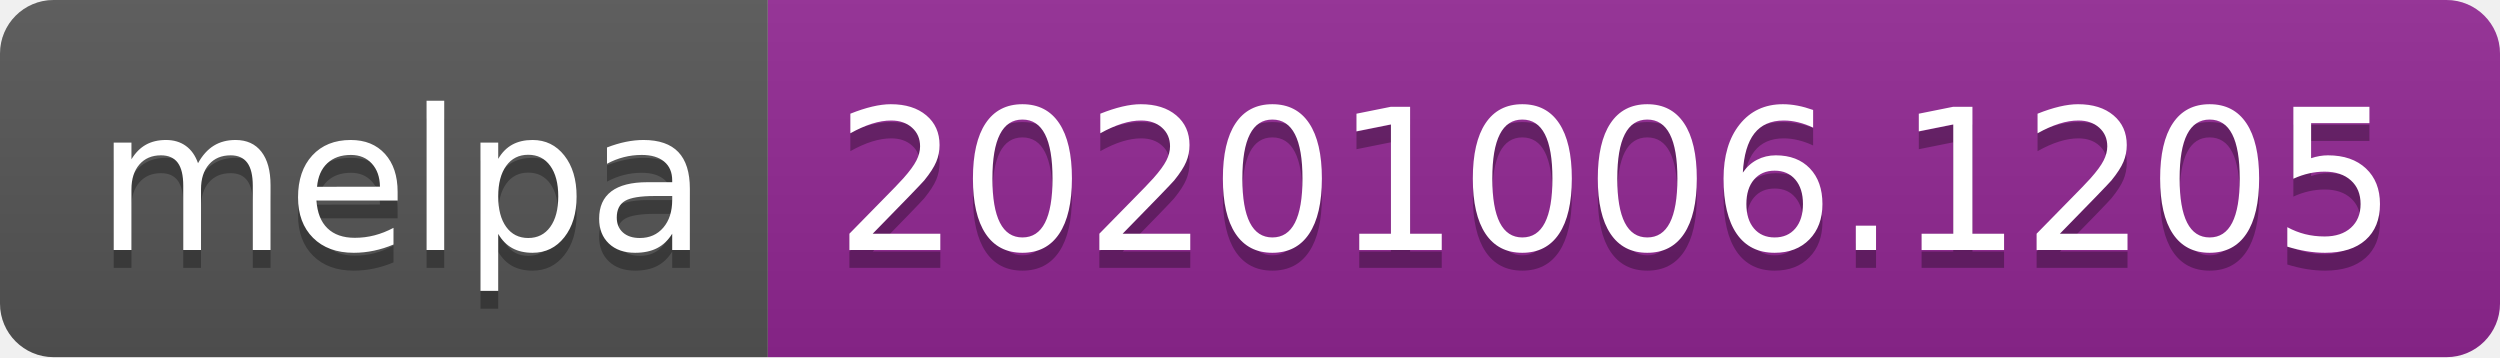
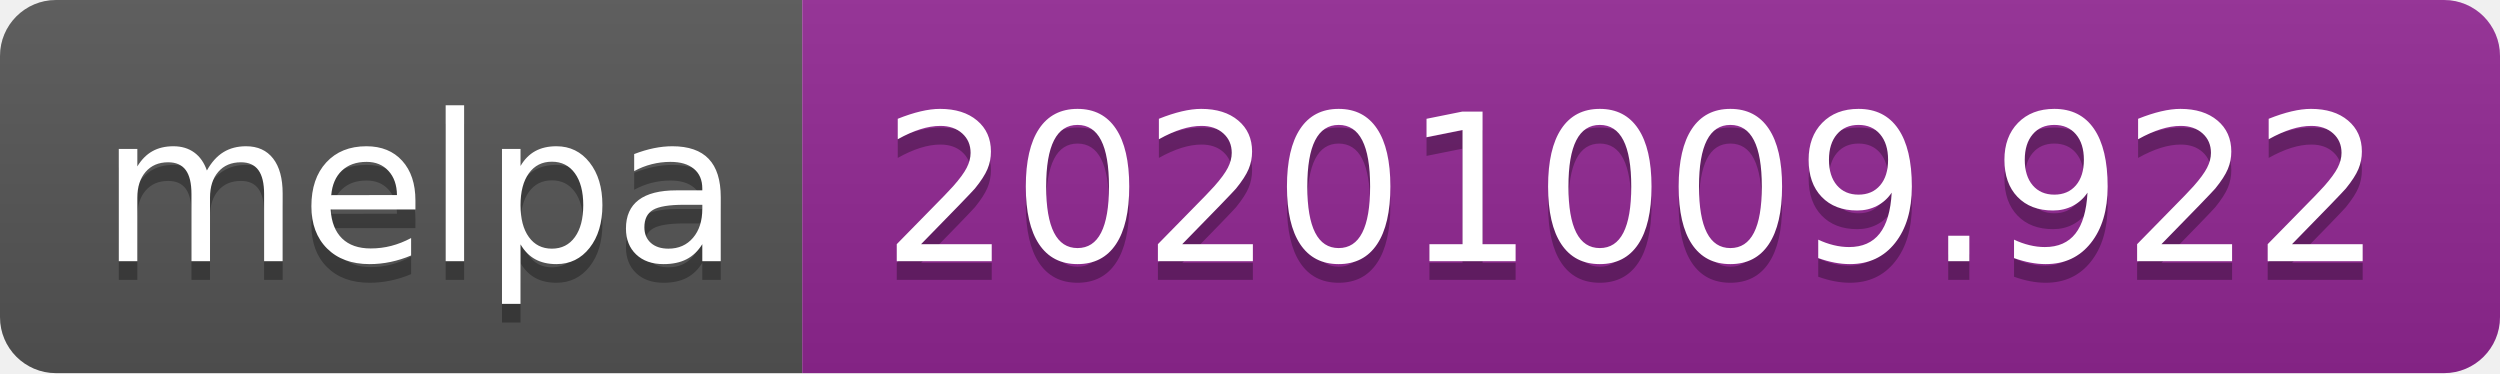
- <svg xmlns="http://www.w3.org/2000/svg" width="140" height="20" role="img" aria-label="melpa: 20201006.1205">
+ <svg xmlns="http://www.w3.org/2000/svg" width="134" height="20" role="img" aria-label="melpa: 20201009.922">
  <linearGradient id="s" x2="0" y2="100%">
    <stop offset="0" stop-color="#bbb" stop-opacity=".1" />
    <stop offset="1" stop-opacity=".1" />
  </linearGradient>
  <clipPath id="r">
-     <rect width="140" height="20" rx="3" fill="#fff" />
+     <rect width="134" height="20" rx="3" fill="#fff" />
  </clipPath>
  <g clip-path="url(#r)">
    <rect width="43" height="20" fill="#555" />
-     <rect x="43" width="97" height="20" fill="#922793" />
-     <rect width="140" height="20" fill="url(#s)" />
+     <rect x="43" width="91" height="20" fill="#922793" />
+     <rect width="134" height="20" fill="url(#s)" />
  </g>
  <g fill="#fff" text-anchor="middle" font-family="Verdana,Geneva,DejaVu Sans,sans-serif" text-rendering="geometricPrecision" font-size="110">
    <text aria-hidden="true" x="225" y="150" fill="#010101" fill-opacity=".3" transform="scale(.1)" textLength="330">melpa</text>
    <text x="225" y="140" transform="scale(.1)" fill="#fff" textLength="330">melpa</text>
-     <text aria-hidden="true" x="905" y="150" fill="#010101" fill-opacity=".3" transform="scale(.1)" textLength="870">20201006.1205</text>
-     <text x="905" y="140" transform="scale(.1)" fill="#fff" textLength="870">20201006.1205</text>
+     <text aria-hidden="true" x="875" y="150" fill="#010101" fill-opacity=".3" transform="scale(.1)" textLength="810">20201009.922</text>
+     <text x="875" y="140" transform="scale(.1)" fill="#fff" textLength="810">20201009.922</text>
  </g>
</svg>
